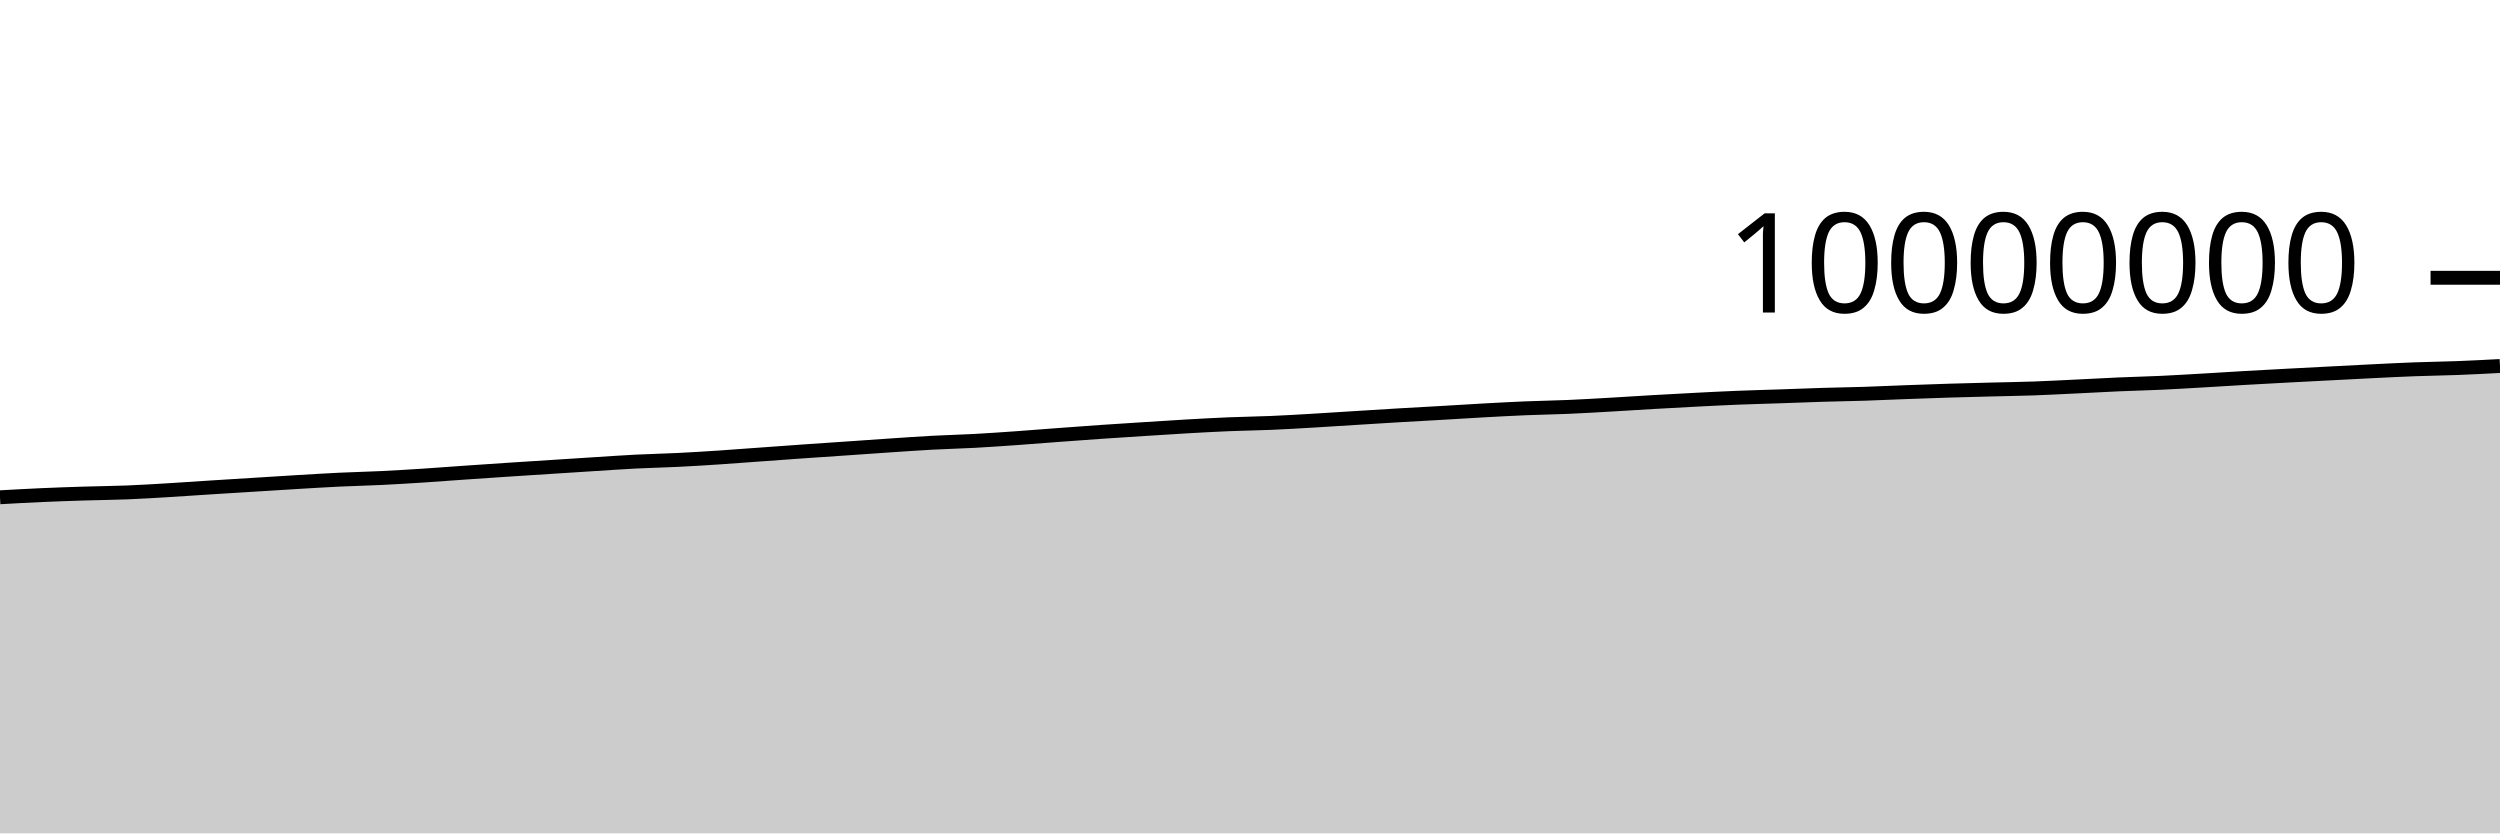
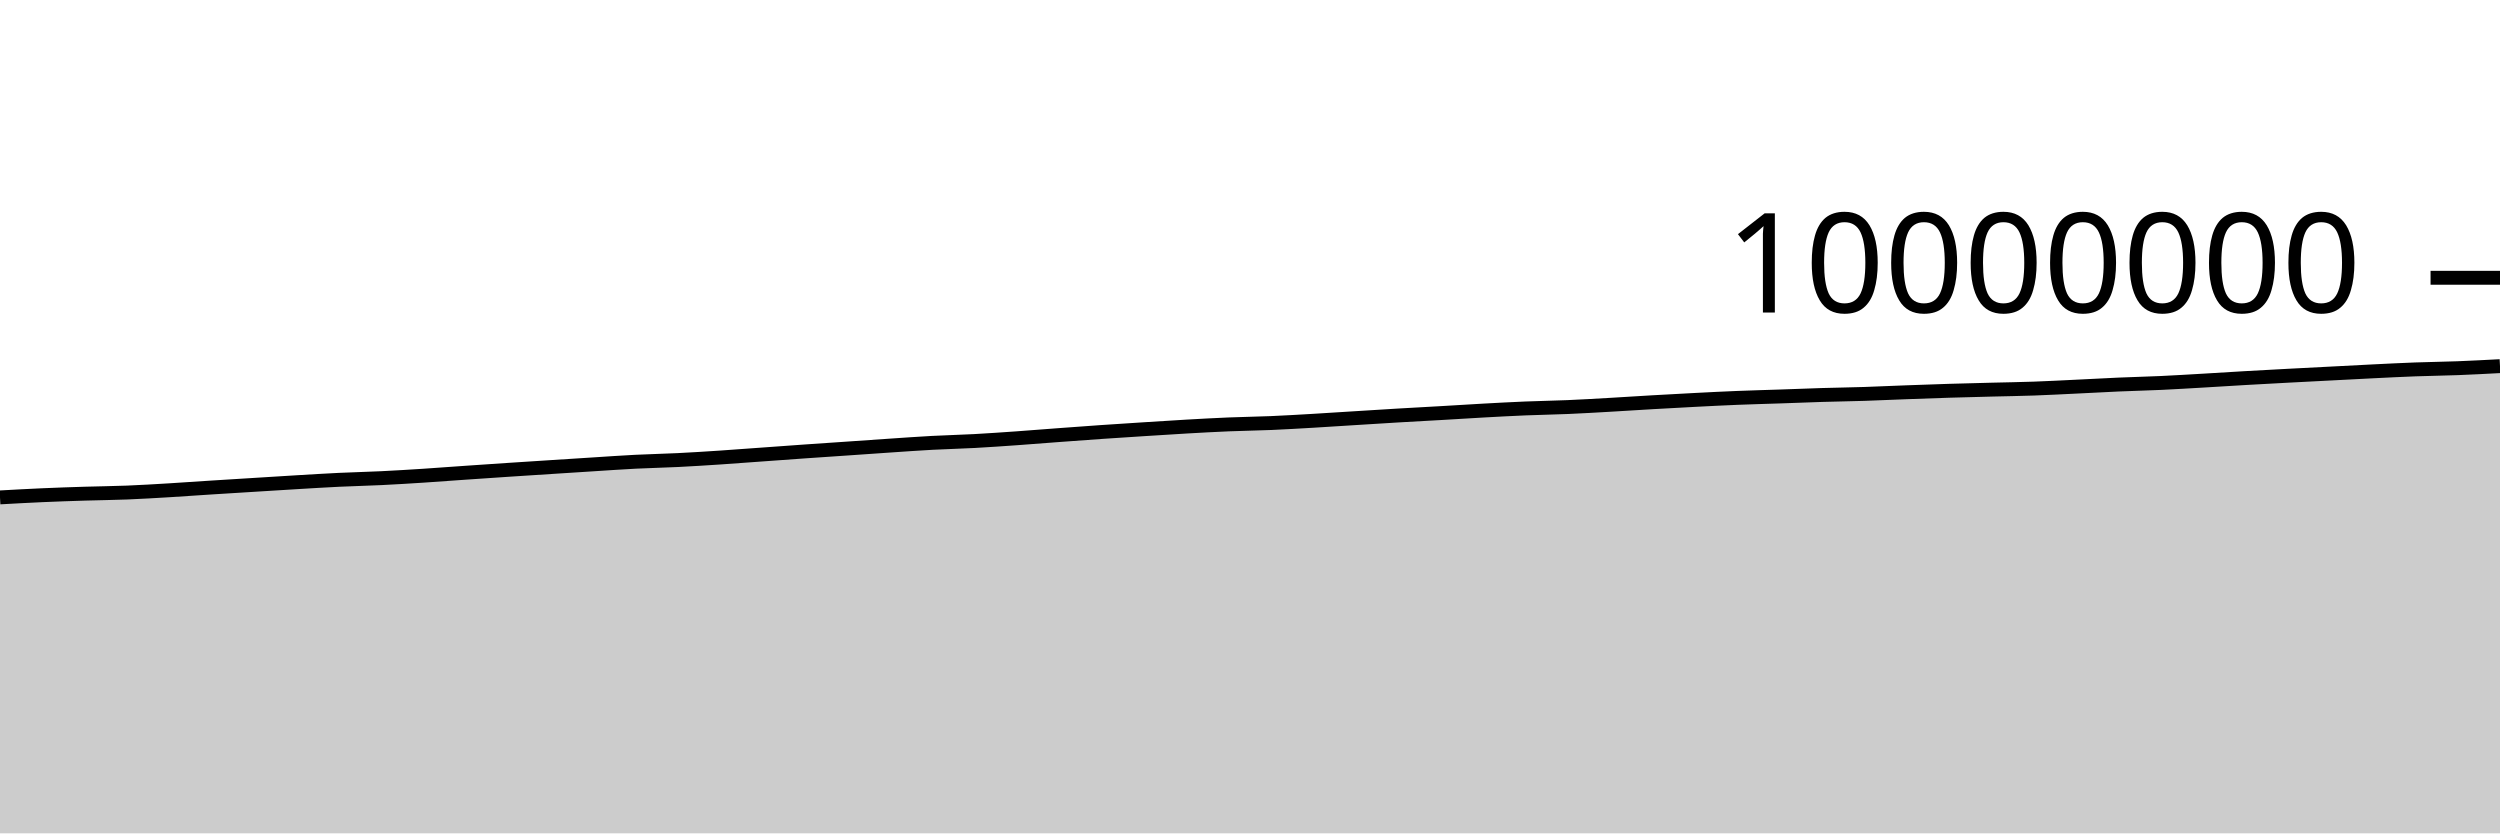
<svg xmlns="http://www.w3.org/2000/svg" viewBox="0 0 180 60">
  <g transform="translate(0,20)">
-     <path class="area" fill="rgba(0, 0, 0, 0.2)" d="M0,15.804C1.017,15.747,2.034,15.69,3.051,15.645C4.068,15.6,5.085,15.566,6.102,15.534C7.119,15.503,8.136,15.494,9.153,15.454C10.169,15.413,11.186,15.35,12.203,15.289C13.22,15.229,14.237,15.155,15.254,15.09C16.271,15.025,17.288,14.963,18.305,14.9C19.322,14.837,20.339,14.771,21.356,14.71C22.373,14.65,23.39,14.586,24.407,14.537C25.424,14.488,26.441,14.467,27.458,14.417C28.475,14.368,29.492,14.305,30.508,14.24C31.525,14.174,32.542,14.095,33.559,14.024C34.576,13.954,35.593,13.884,36.61,13.817C37.627,13.749,38.644,13.685,39.661,13.62C40.678,13.554,41.695,13.489,42.712,13.424C43.729,13.36,44.746,13.287,45.763,13.235C46.78,13.183,47.797,13.165,48.814,13.114C49.831,13.064,50.847,12.999,51.864,12.932C52.881,12.865,53.898,12.785,54.915,12.712C55.932,12.639,56.949,12.563,57.966,12.492C58.983,12.421,60,12.354,61.017,12.284C62.034,12.214,63.051,12.141,64.068,12.073C65.085,12.005,66.102,11.932,67.119,11.877C68.136,11.822,69.153,11.799,70.169,11.744C71.186,11.689,72.203,11.617,73.22,11.545C74.237,11.473,75.254,11.389,76.271,11.314C77.288,11.238,78.305,11.163,79.322,11.093C80.339,11.023,81.356,10.959,82.373,10.894C83.39,10.829,84.407,10.761,85.424,10.703C86.441,10.645,87.458,10.588,88.475,10.546C89.492,10.504,90.508,10.492,91.525,10.449C92.542,10.406,93.559,10.345,94.576,10.285C95.593,10.226,96.61,10.157,97.627,10.094C98.644,10.03,99.661,9.965,100.678,9.905C101.695,9.845,102.712,9.792,103.729,9.733C104.746,9.674,105.763,9.608,106.78,9.552C107.797,9.496,108.814,9.44,109.831,9.398C110.847,9.356,111.864,9.342,112.881,9.298C113.898,9.255,114.915,9.194,115.932,9.136C116.949,9.079,117.966,9.01,118.983,8.951C120,8.893,121.017,8.837,122.034,8.784C123.051,8.732,124.068,8.679,125.085,8.638C126.102,8.596,127.119,8.572,128.136,8.537C129.153,8.502,130.169,8.46,131.186,8.429C132.203,8.398,133.22,8.384,134.237,8.352C135.254,8.319,136.271,8.27,137.288,8.232C138.305,8.194,139.322,8.157,140.339,8.126C141.356,8.095,142.373,8.07,143.39,8.044C144.407,8.017,145.424,8.004,146.441,7.968C147.458,7.932,148.475,7.876,149.492,7.828C150.508,7.779,151.525,7.721,152.542,7.676C153.559,7.632,154.576,7.61,155.593,7.562C156.61,7.515,157.627,7.452,158.644,7.394C159.661,7.335,160.678,7.268,161.695,7.21C162.712,7.151,163.729,7.097,164.746,7.043C165.763,6.989,166.78,6.937,167.797,6.884C168.814,6.832,169.831,6.776,170.847,6.727C171.864,6.677,172.881,6.624,173.898,6.587C174.915,6.549,175.932,6.539,176.949,6.499C177.966,6.46,178.983,6.406,180,6.352L180,40C178.983,40,177.966,40,176.949,40C175.932,40,174.915,40,173.898,40C172.881,40,171.864,40,170.847,40C169.831,40,168.814,40,167.797,40C166.78,40,165.763,40,164.746,40C163.729,40,162.712,40,161.695,40C160.678,40,159.661,40,158.644,40C157.627,40,156.61,40,155.593,40C154.576,40,153.559,40,152.542,40C151.525,40,150.508,40,149.492,40C148.475,40,147.458,40,146.441,40C145.424,40,144.407,40,143.39,40C142.373,40,141.356,40,140.339,40C139.322,40,138.305,40,137.288,40C136.271,40,135.254,40,134.237,40C133.22,40,132.203,40,131.186,40C130.169,40,129.153,40,128.136,40C127.119,40,126.102,40,125.085,40C124.068,40,123.051,40,122.034,40C121.017,40,120,40,118.983,40C117.966,40,116.949,40,115.932,40C114.915,40,113.898,40,112.881,40C111.864,40,110.847,40,109.831,40C108.814,40,107.797,40,106.78,40C105.763,40,104.746,40,103.729,40C102.712,40,101.695,40,100.678,40C99.661,40,98.644,40,97.627,40C96.61,40,95.593,40,94.576,40C93.559,40,92.542,40,91.525,40C90.508,40,89.492,40,88.475,40C87.458,40,86.441,40,85.424,40C84.407,40,83.39,40,82.373,40C81.356,40,80.339,40,79.322,40C78.305,40,77.288,40,76.271,40C75.254,40,74.237,40,73.22,40C72.203,40,71.186,40,70.169,40C69.153,40,68.136,40,67.119,40C66.102,40,65.085,40,64.068,40C63.051,40,62.034,40,61.017,40C60,40,58.983,40,57.966,40C56.949,40,55.932,40,54.915,40C53.898,40,52.881,40,51.864,40C50.847,40,49.831,40,48.814,40C47.797,40,46.78,40,45.763,40C44.746,40,43.729,40,42.712,40C41.695,40,40.678,40,39.661,40C38.644,40,37.627,40,36.61,40C35.593,40,34.576,40,33.559,40C32.542,40,31.525,40,30.508,40C29.492,40,28.475,40,27.458,40C26.441,40,25.424,40,24.407,40C23.39,40,22.373,40,21.356,40C20.339,40,19.322,40,18.305,40C17.288,40,16.271,40,15.254,40C14.237,40,13.22,40,12.203,40C11.186,40,10.169,40,9.153,40C8.136,40,7.119,40,6.102,40C5.085,40,4.068,40,3.051,40C2.034,40,1.017,40,0,40Z" />
-     <path class="line" stroke="black" fill="none" d="M0,15.804C1.017,15.747,2.034,15.69,3.051,15.645C4.068,15.6,5.085,15.566,6.102,15.534C7.119,15.503,8.136,15.494,9.153,15.454C10.169,15.413,11.186,15.35,12.203,15.289C13.22,15.229,14.237,15.155,15.254,15.09C16.271,15.025,17.288,14.963,18.305,14.9C19.322,14.837,20.339,14.771,21.356,14.71C22.373,14.65,23.39,14.586,24.407,14.537C25.424,14.488,26.441,14.467,27.458,14.417C28.475,14.368,29.492,14.305,30.508,14.24C31.525,14.174,32.542,14.095,33.559,14.024C34.576,13.954,35.593,13.884,36.61,13.817C37.627,13.749,38.644,13.685,39.661,13.62C40.678,13.554,41.695,13.489,42.712,13.424C43.729,13.36,44.746,13.287,45.763,13.235C46.78,13.183,47.797,13.165,48.814,13.114C49.831,13.064,50.847,12.999,51.864,12.932C52.881,12.865,53.898,12.785,54.915,12.712C55.932,12.639,56.949,12.563,57.966,12.492C58.983,12.421,60,12.354,61.017,12.284C62.034,12.214,63.051,12.141,64.068,12.073C65.085,12.005,66.102,11.932,67.119,11.877C68.136,11.822,69.153,11.799,70.169,11.744C71.186,11.689,72.203,11.617,73.22,11.545C74.237,11.473,75.254,11.389,76.271,11.314C77.288,11.238,78.305,11.163,79.322,11.093C80.339,11.023,81.356,10.959,82.373,10.894C83.39,10.829,84.407,10.761,85.424,10.703C86.441,10.645,87.458,10.588,88.475,10.546C89.492,10.504,90.508,10.492,91.525,10.449C92.542,10.406,93.559,10.345,94.576,10.285C95.593,10.226,96.61,10.157,97.627,10.094C98.644,10.03,99.661,9.965,100.678,9.905C101.695,9.845,102.712,9.792,103.729,9.733C104.746,9.674,105.763,9.608,106.78,9.552C107.797,9.496,108.814,9.44,109.831,9.398C110.847,9.356,111.864,9.342,112.881,9.298C113.898,9.255,114.915,9.194,115.932,9.136C116.949,9.079,117.966,9.01,118.983,8.951C120,8.893,121.017,8.837,122.034,8.784C123.051,8.732,124.068,8.679,125.085,8.638C126.102,8.596,127.119,8.572,128.136,8.537C129.153,8.502,130.169,8.46,131.186,8.429C132.203,8.398,133.22,8.384,134.237,8.352C135.254,8.319,136.271,8.27,137.288,8.232C138.305,8.194,139.322,8.157,140.339,8.126C141.356,8.095,142.373,8.07,143.39,8.044C144.407,8.017,145.424,8.004,146.441,7.968C147.458,7.932,148.475,7.876,149.492,7.828C150.508,7.779,151.525,7.721,152.542,7.676C153.559,7.632,154.576,7.61,155.593,7.562C156.61,7.515,157.627,7.452,158.644,7.394C159.661,7.335,160.678,7.268,161.695,7.21C162.712,7.151,163.729,7.097,164.746,7.043C165.763,6.989,166.78,6.937,167.797,6.884C168.814,6.832,169.831,6.776,170.847,6.727C171.864,6.677,172.881,6.624,173.898,6.587C174.915,6.549,175.932,6.539,176.949,6.499C177.966,6.46,178.983,6.406,180,6.352" />
+     <path class="area" fill="rgba(0, 0, 0, 0.2)" d="M0,15.813C1.017,15.757,2.034,15.7,3.051,15.655C4.068,15.61,5.085,15.576,6.102,15.544C7.119,15.512,8.136,15.504,9.153,15.463C10.169,15.422,11.186,15.36,12.203,15.299C13.22,15.238,14.237,15.164,15.254,15.099C16.271,15.034,17.288,14.973,18.305,14.909C19.322,14.846,20.339,14.781,21.356,14.72C22.373,14.66,23.39,14.595,24.407,14.547C25.424,14.498,26.441,14.477,27.458,14.427C28.475,14.377,29.492,14.315,30.508,14.249C31.525,14.184,32.542,14.105,33.559,14.034C34.576,13.964,35.593,13.894,36.61,13.827C37.627,13.759,38.644,13.695,39.661,13.629C40.678,13.564,41.695,13.498,42.712,13.434C43.729,13.37,44.746,13.296,45.763,13.245C46.78,13.193,47.797,13.175,48.814,13.124C49.831,13.074,50.847,13.008,51.864,12.941C52.881,12.874,53.898,12.795,54.915,12.722C55.932,12.649,56.949,12.573,57.966,12.502C58.983,12.431,60,12.364,61.017,12.294C62.034,12.224,63.051,12.151,64.068,12.083C65.085,12.015,66.102,11.941,67.119,11.886C68.136,11.832,69.153,11.809,70.169,11.754C71.186,11.699,72.203,11.626,73.22,11.555C74.237,11.483,75.254,11.399,76.271,11.324C77.288,11.248,78.305,11.173,79.322,11.103C80.339,11.032,81.356,10.968,82.373,10.903C83.39,10.839,84.407,10.771,85.424,10.713C86.441,10.655,87.458,10.598,88.475,10.556C89.492,10.514,90.508,10.502,91.525,10.459C92.542,10.415,93.559,10.355,94.576,10.295C95.593,10.236,96.61,10.167,97.627,10.104C98.644,10.04,99.661,9.975,100.678,9.915C101.695,9.855,102.712,9.802,103.729,9.743C104.746,9.684,105.763,9.618,106.78,9.562C107.797,9.506,108.814,9.45,109.831,9.408C110.847,9.366,111.864,9.352,112.881,9.308C113.898,9.265,114.915,9.204,115.932,9.146C116.949,9.089,117.966,9.02,118.983,8.961C120,8.903,121.017,8.847,122.034,8.794C123.051,8.742,124.068,8.689,125.085,8.648C126.102,8.606,127.119,8.582,128.136,8.547C129.153,8.512,130.169,8.47,131.186,8.439C132.203,8.408,133.22,8.395,134.237,8.362C135.254,8.329,136.271,8.28,137.288,8.242C138.305,8.204,139.322,8.168,140.339,8.136C141.356,8.105,142.373,8.08,143.39,8.054C144.407,8.028,145.424,8.014,146.441,7.978C147.458,7.942,148.475,7.887,149.492,7.838C150.508,7.789,151.525,7.731,152.542,7.687C153.559,7.642,154.576,7.62,155.593,7.573C156.61,7.525,157.627,7.463,158.644,7.404C159.661,7.345,160.678,7.279,161.695,7.22C162.712,7.162,163.729,7.107,164.746,7.053C165.763,6.999,166.78,6.947,167.797,6.895C168.814,6.842,169.831,6.786,170.847,6.737C171.864,6.687,172.881,6.635,173.898,6.597C174.915,6.559,175.932,6.549,176.949,6.51C177.966,6.471,178.983,6.416,180,6.362L180,40C178.983,40,177.966,40,176.949,40C175.932,40,174.915,40,173.898,40C172.881,40,171.864,40,170.847,40C169.831,40,168.814,40,167.797,40C166.78,40,165.763,40,164.746,40C163.729,40,162.712,40,161.695,40C160.678,40,159.661,40,158.644,40C157.627,40,156.61,40,155.593,40C154.576,40,153.559,40,152.542,40C151.525,40,150.508,40,149.492,40C148.475,40,147.458,40,146.441,40C145.424,40,144.407,40,143.39,40C142.373,40,141.356,40,140.339,40C139.322,40,138.305,40,137.288,40C136.271,40,135.254,40,134.237,40C133.22,40,132.203,40,131.186,40C130.169,40,129.153,40,128.136,40C127.119,40,126.102,40,125.085,40C124.068,40,123.051,40,122.034,40C121.017,40,120,40,118.983,40C117.966,40,116.949,40,115.932,40C114.915,40,113.898,40,112.881,40C111.864,40,110.847,40,109.831,40C108.814,40,107.797,40,106.78,40C105.763,40,104.746,40,103.729,40C102.712,40,101.695,40,100.678,40C99.661,40,98.644,40,97.627,40C96.61,40,95.593,40,94.576,40C93.559,40,92.542,40,91.525,40C90.508,40,89.492,40,88.475,40C87.458,40,86.441,40,85.424,40C84.407,40,83.39,40,82.373,40C81.356,40,80.339,40,79.322,40C78.305,40,77.288,40,76.271,40C75.254,40,74.237,40,73.22,40C72.203,40,71.186,40,70.169,40C69.153,40,68.136,40,67.119,40C66.102,40,65.085,40,64.068,40C63.051,40,62.034,40,61.017,40C60,40,58.983,40,57.966,40C56.949,40,55.932,40,54.915,40C53.898,40,52.881,40,51.864,40C50.847,40,49.831,40,48.814,40C47.797,40,46.78,40,45.763,40C44.746,40,43.729,40,42.712,40C41.695,40,40.678,40,39.661,40C38.644,40,37.627,40,36.61,40C35.593,40,34.576,40,33.559,40C32.542,40,31.525,40,30.508,40C29.492,40,28.475,40,27.458,40C26.441,40,25.424,40,24.407,40C23.39,40,22.373,40,21.356,40C20.339,40,19.322,40,18.305,40C17.288,40,16.271,40,15.254,40C14.237,40,13.22,40,12.203,40C11.186,40,10.169,40,9.153,40C8.136,40,7.119,40,6.102,40C5.085,40,4.068,40,3.051,40C2.034,40,1.017,40,0,40Z" />
+     <path class="line" stroke="black" fill="none" d="M0,15.813C1.017,15.757,2.034,15.7,3.051,15.655C4.068,15.61,5.085,15.576,6.102,15.544C7.119,15.512,8.136,15.504,9.153,15.463C10.169,15.422,11.186,15.36,12.203,15.299C13.22,15.238,14.237,15.164,15.254,15.099C16.271,15.034,17.288,14.973,18.305,14.909C19.322,14.846,20.339,14.781,21.356,14.72C22.373,14.66,23.39,14.595,24.407,14.547C25.424,14.498,26.441,14.477,27.458,14.427C28.475,14.377,29.492,14.315,30.508,14.249C31.525,14.184,32.542,14.105,33.559,14.034C34.576,13.964,35.593,13.894,36.61,13.827C37.627,13.759,38.644,13.695,39.661,13.629C40.678,13.564,41.695,13.498,42.712,13.434C43.729,13.37,44.746,13.296,45.763,13.245C46.78,13.193,47.797,13.175,48.814,13.124C49.831,13.074,50.847,13.008,51.864,12.941C52.881,12.874,53.898,12.795,54.915,12.722C55.932,12.649,56.949,12.573,57.966,12.502C58.983,12.431,60,12.364,61.017,12.294C62.034,12.224,63.051,12.151,64.068,12.083C65.085,12.015,66.102,11.941,67.119,11.886C68.136,11.832,69.153,11.809,70.169,11.754C71.186,11.699,72.203,11.626,73.22,11.555C74.237,11.483,75.254,11.399,76.271,11.324C77.288,11.248,78.305,11.173,79.322,11.103C80.339,11.032,81.356,10.968,82.373,10.903C83.39,10.839,84.407,10.771,85.424,10.713C86.441,10.655,87.458,10.598,88.475,10.556C89.492,10.514,90.508,10.502,91.525,10.459C92.542,10.415,93.559,10.355,94.576,10.295C95.593,10.236,96.61,10.167,97.627,10.104C98.644,10.04,99.661,9.975,100.678,9.915C101.695,9.855,102.712,9.802,103.729,9.743C104.746,9.684,105.763,9.618,106.78,9.562C107.797,9.506,108.814,9.45,109.831,9.408C110.847,9.366,111.864,9.352,112.881,9.308C113.898,9.265,114.915,9.204,115.932,9.146C116.949,9.089,117.966,9.02,118.983,8.961C120,8.903,121.017,8.847,122.034,8.794C123.051,8.742,124.068,8.689,125.085,8.648C126.102,8.606,127.119,8.582,128.136,8.547C129.153,8.512,130.169,8.47,131.186,8.439C132.203,8.408,133.22,8.395,134.237,8.362C135.254,8.329,136.271,8.28,137.288,8.242C138.305,8.204,139.322,8.168,140.339,8.136C141.356,8.105,142.373,8.08,143.39,8.054C144.407,8.028,145.424,8.014,146.441,7.978C147.458,7.942,148.475,7.887,149.492,7.838C150.508,7.789,151.525,7.731,152.542,7.687C153.559,7.642,154.576,7.62,155.593,7.573C156.61,7.525,157.627,7.463,158.644,7.404C159.661,7.345,160.678,7.279,161.695,7.22C162.712,7.162,163.729,7.107,164.746,7.053C165.763,6.999,166.78,6.947,167.797,6.895C168.814,6.842,169.831,6.786,170.847,6.737C171.864,6.687,172.881,6.635,173.898,6.597C174.915,6.559,175.932,6.549,176.949,6.51C177.966,6.471,178.983,6.416,180,6.362" />
    <path class="axis-ceiling" stroke-width="1" stroke="black" fill="none" d="M175,0L180,0" />
    <text class="axis-ceiling-label" font-family="sans-serif" text-anchor="end" font-size="10px" x="170" y="2.5">10000000</text>
  </g>
</svg>
